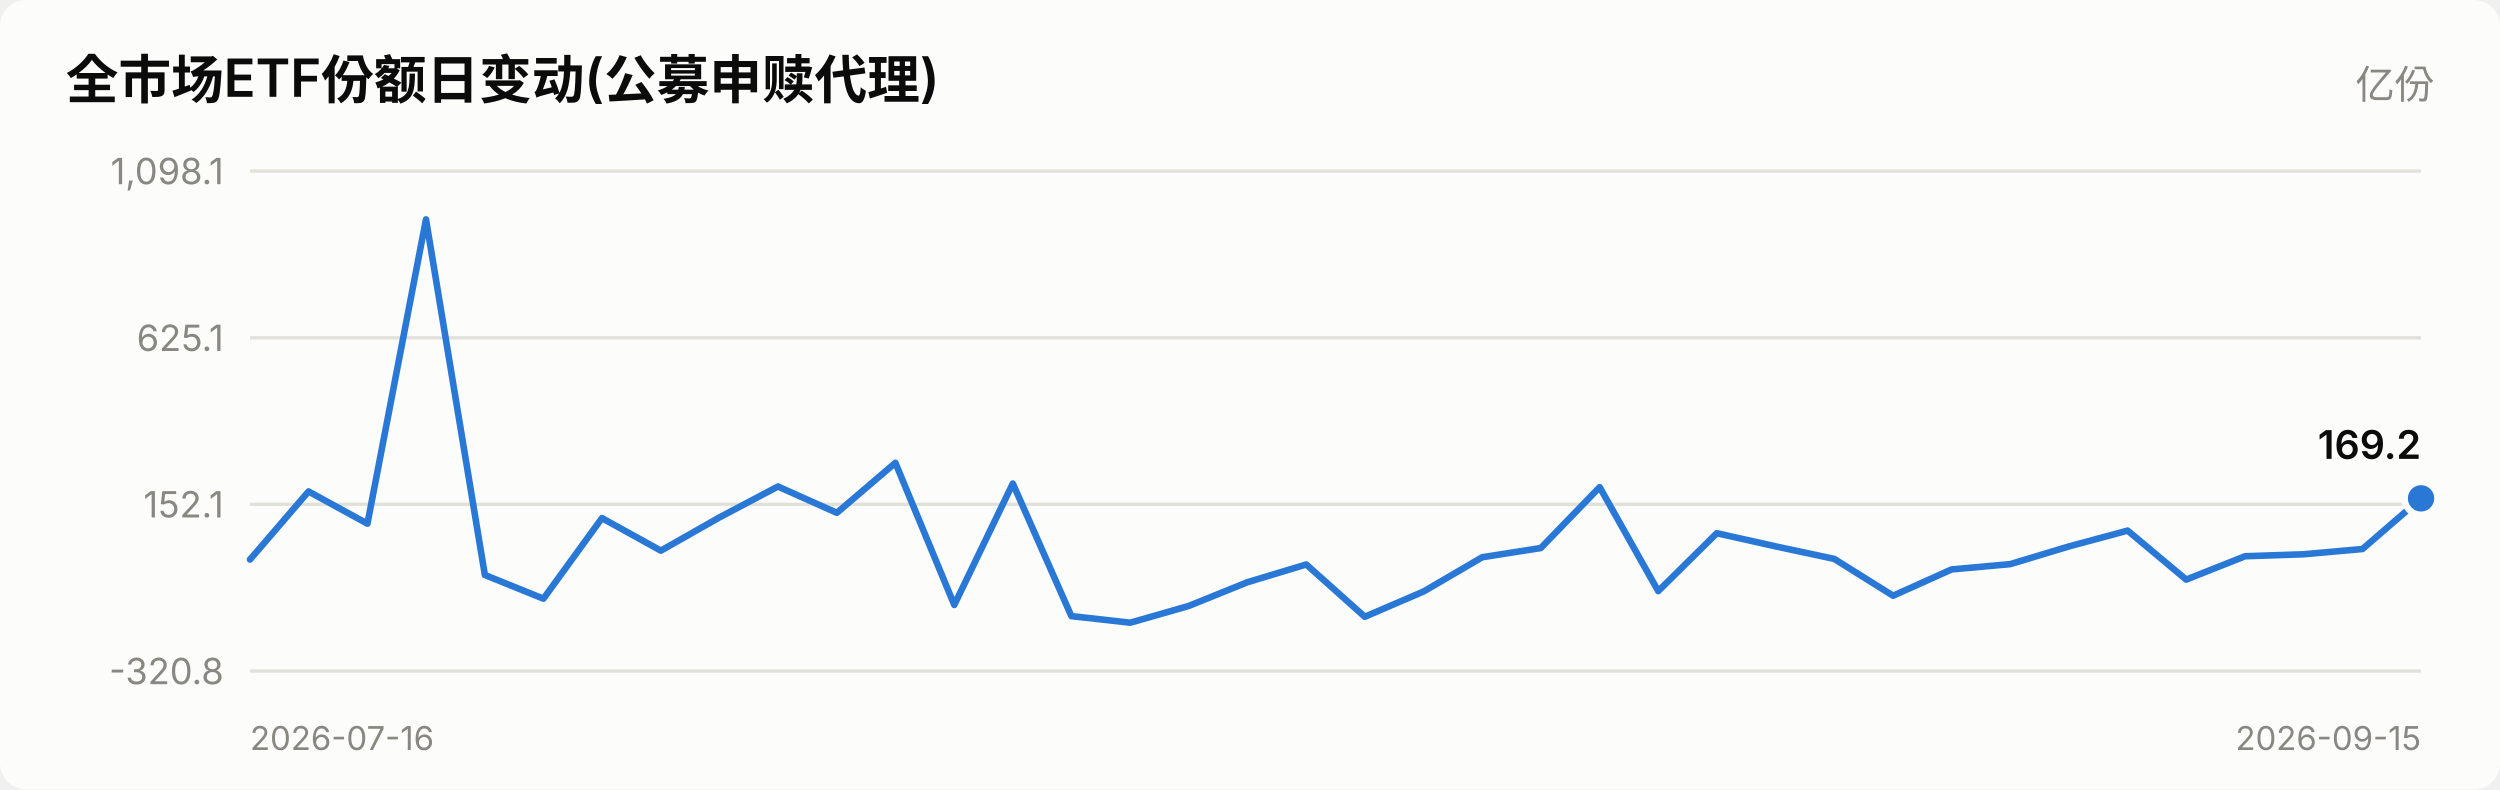
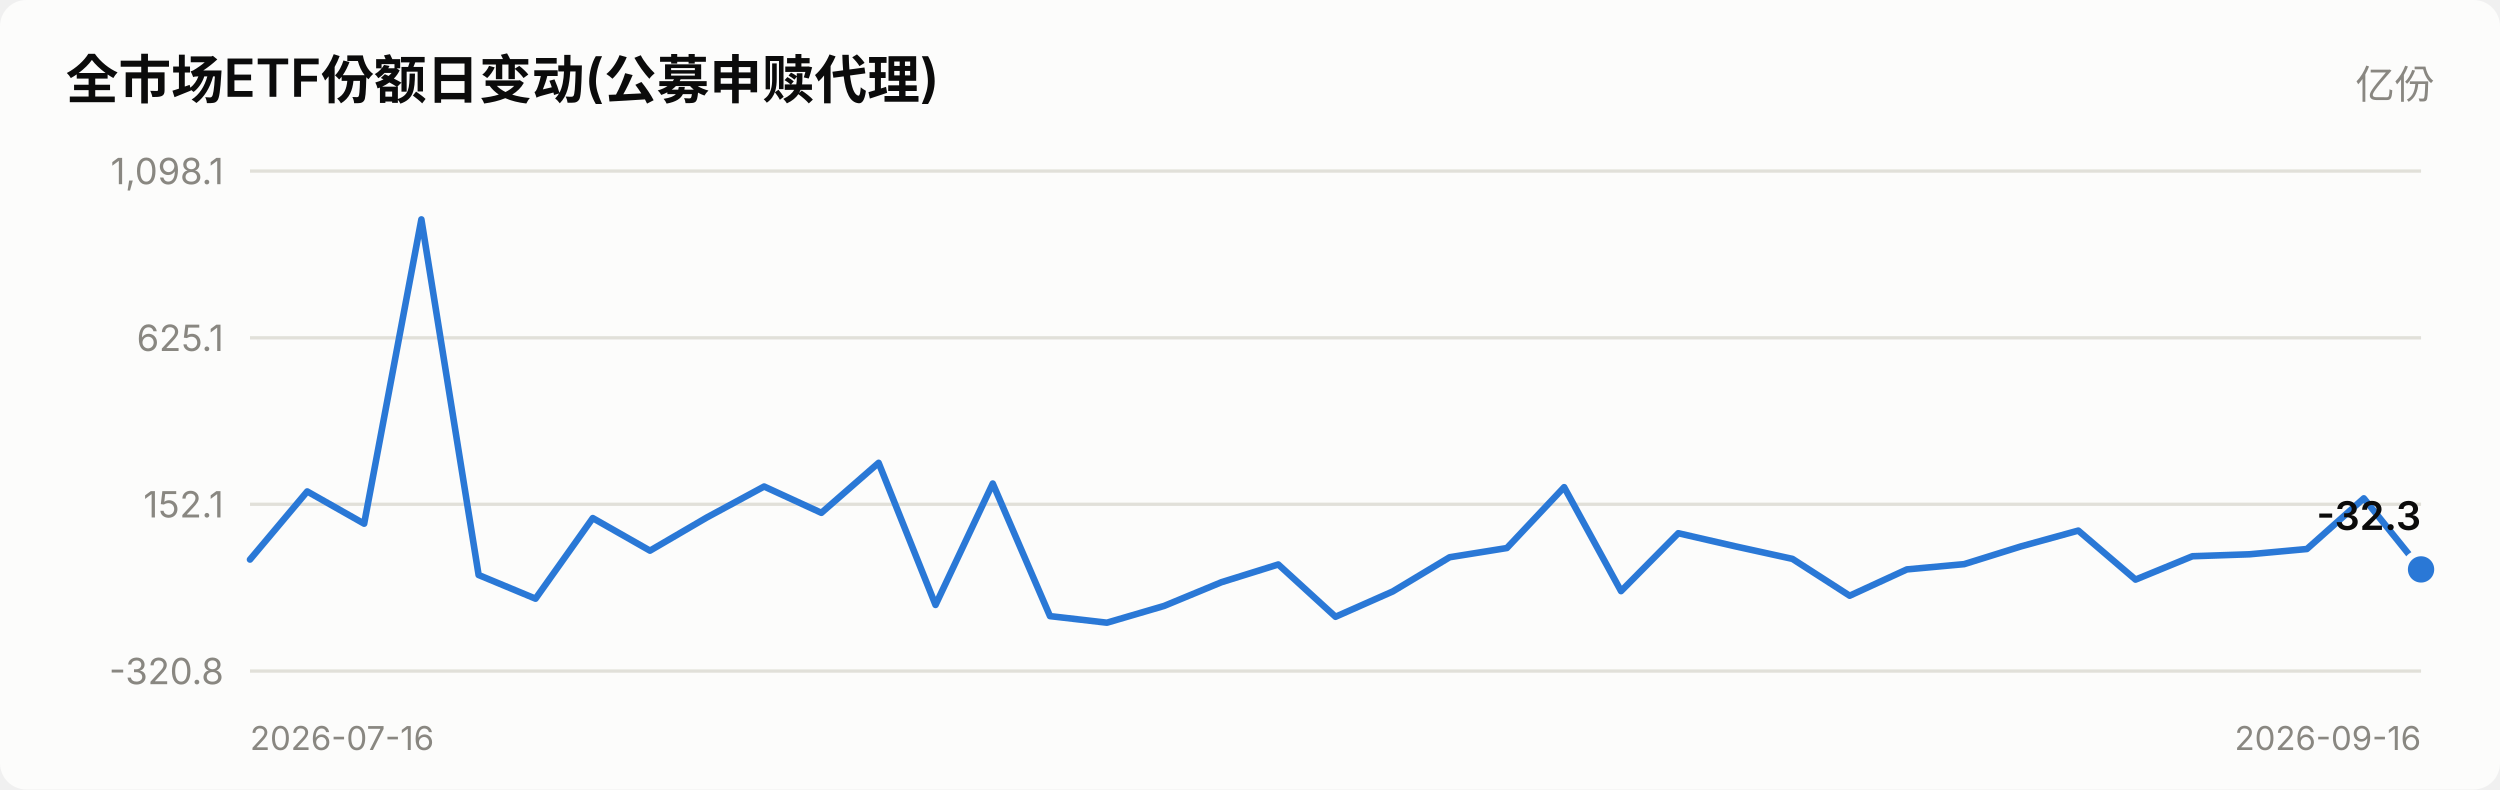
<svg xmlns="http://www.w3.org/2000/svg" viewBox="0 0 760 240" width="760" role="img">
  <style>
    text { font-family: system-ui, -apple-system, "Segoe UI", "PingFang SC",
           "Microsoft YaHei", sans-serif; fill: #0b0b0b; }
    .sec { fill: #52514e; } .mut { fill: #898781; }
    .grid { stroke: #e1e0d9; stroke-width: 1; }
    .axis { stroke: #c3c2b7; stroke-width: 1; }
    .inflow { fill: #e34948; } .outflow { fill: #2a78d6; }
    .neutral { fill: #f0efec; }
    .line { stroke: #2a78d6; stroke-width: 2; fill: none;
            stroke-linejoin: round; stroke-linecap: round; }
    .dot { fill: #2a78d6; stroke: #fcfcfb; stroke-width: 2; }
    .surface { fill: #fcfcfb; }
    @media (prefers-color-scheme: dark) {
      text { fill: #ffffff; }
      .sec { fill: #c3c2b7; } .mut { fill: #898781; }
      .grid { stroke: #2c2c2a; } .axis { stroke: #383835; }
      .inflow { fill: #e66767; } .outflow { fill: #3987e5; }
      .neutral { fill: #383835; }
      .line { stroke: #3987e5; }
      .dot { fill: #3987e5; stroke: #1a1a19; }
      .surface { fill: #1a1a19; }
    }
  </style>
  <rect x="0" y="0" width="760" height="240" class="surface" rx="8" />
  <text x="20" y="30" font-size="16" font-weight="600">全市场ETF份额日变动(公募申赎代理)</text>
  <text x="740" y="30" font-size="12" text-anchor="end" class="mut">亿份</text>
  <line x1="76" y1="204.0" x2="736" y2="204.0" class="grid" />
  <text x="68" y="208.0" font-size="11" text-anchor="end" class="mut">-320.8</text>
  <line x1="76" y1="153.3" x2="736" y2="153.3" class="grid" />
  <text x="68" y="157.3" font-size="11" text-anchor="end" class="mut">152.1</text>
  <line x1="76" y1="102.7" x2="736" y2="102.7" class="grid" />
  <text x="68" y="106.7" font-size="11" text-anchor="end" class="mut">625.1</text>
  <line x1="76" y1="52.0" x2="736" y2="52.0" class="grid" />
  <text x="68" y="56.0" font-size="11" text-anchor="end" class="mut">1,098.1</text>
-   <polyline points="76.0,170.1 93.8,149.4 111.7,159.2 129.5,66.7 147.4,174.8 165.2,182.0 183.0,157.5 200.9,167.4 218.7,157.3 236.5,147.9 254.4,155.9 272.2,140.7 290.1,183.9 307.9,147.0 325.7,187.3 343.6,189.3 361.4,184.2 379.2,177.0 397.1,171.6 414.9,187.5 432.8,179.8 450.6,169.4 468.4,166.6 486.3,148.1 504.1,179.7 521.9,162.1 539.8,166.1 557.6,169.9 575.5,181.1 593.3,173.1 611.1,171.5 629.0,166.1 646.8,161.3 664.6,176.2 682.5,169.1 700.3,168.5 718.2,166.9 736.0,151.5" class="line" />
-   <circle cx="736.0" cy="151.5" r="5" class="dot" />
-   <text x="736.0" y="139.5" font-size="12" font-weight="600" text-anchor="end">169.2</text>
+   <polyline points="76.0,170.1 93.4,149.4 110.7,159.2 128.1,66.7 145.5,174.8 162.8,182.0 180.2,157.5 197.6,167.4 214.9,157.3 232.3,147.9 249.7,155.9 267.1,140.7 284.4,183.9 301.8,147.0 319.2,187.3 336.5,189.3 353.9,184.2 371.3,177.0 388.6,171.6 406.0,187.5 423.4,179.8 440.7,169.4 458.1,166.6 475.5,148.1 492.8,179.7 510.2,162.1 527.6,166.1 544.9,169.9 562.3,181.1 579.7,173.1 597.1,171.5 614.4,166.1 631.8,161.3 649.2,176.2 666.5,169.1 683.9,168.5 701.3,166.9 718.6,151.5 736.0,173.1" class="line" />
+   <circle cx="736.0" cy="173.1" r="5" class="dot" />
+   <text x="736.0" y="161.1" font-size="12" font-weight="600" text-anchor="end">-32.3</text>
  <text x="76" y="228" font-size="10" class="mut">2026-07-16</text>
-   <text x="736" y="228" font-size="10" text-anchor="end" class="mut">2026-09-15</text>
+   <text x="736" y="228" font-size="10" text-anchor="end" class="mut">2026-09-16</text>
</svg>
